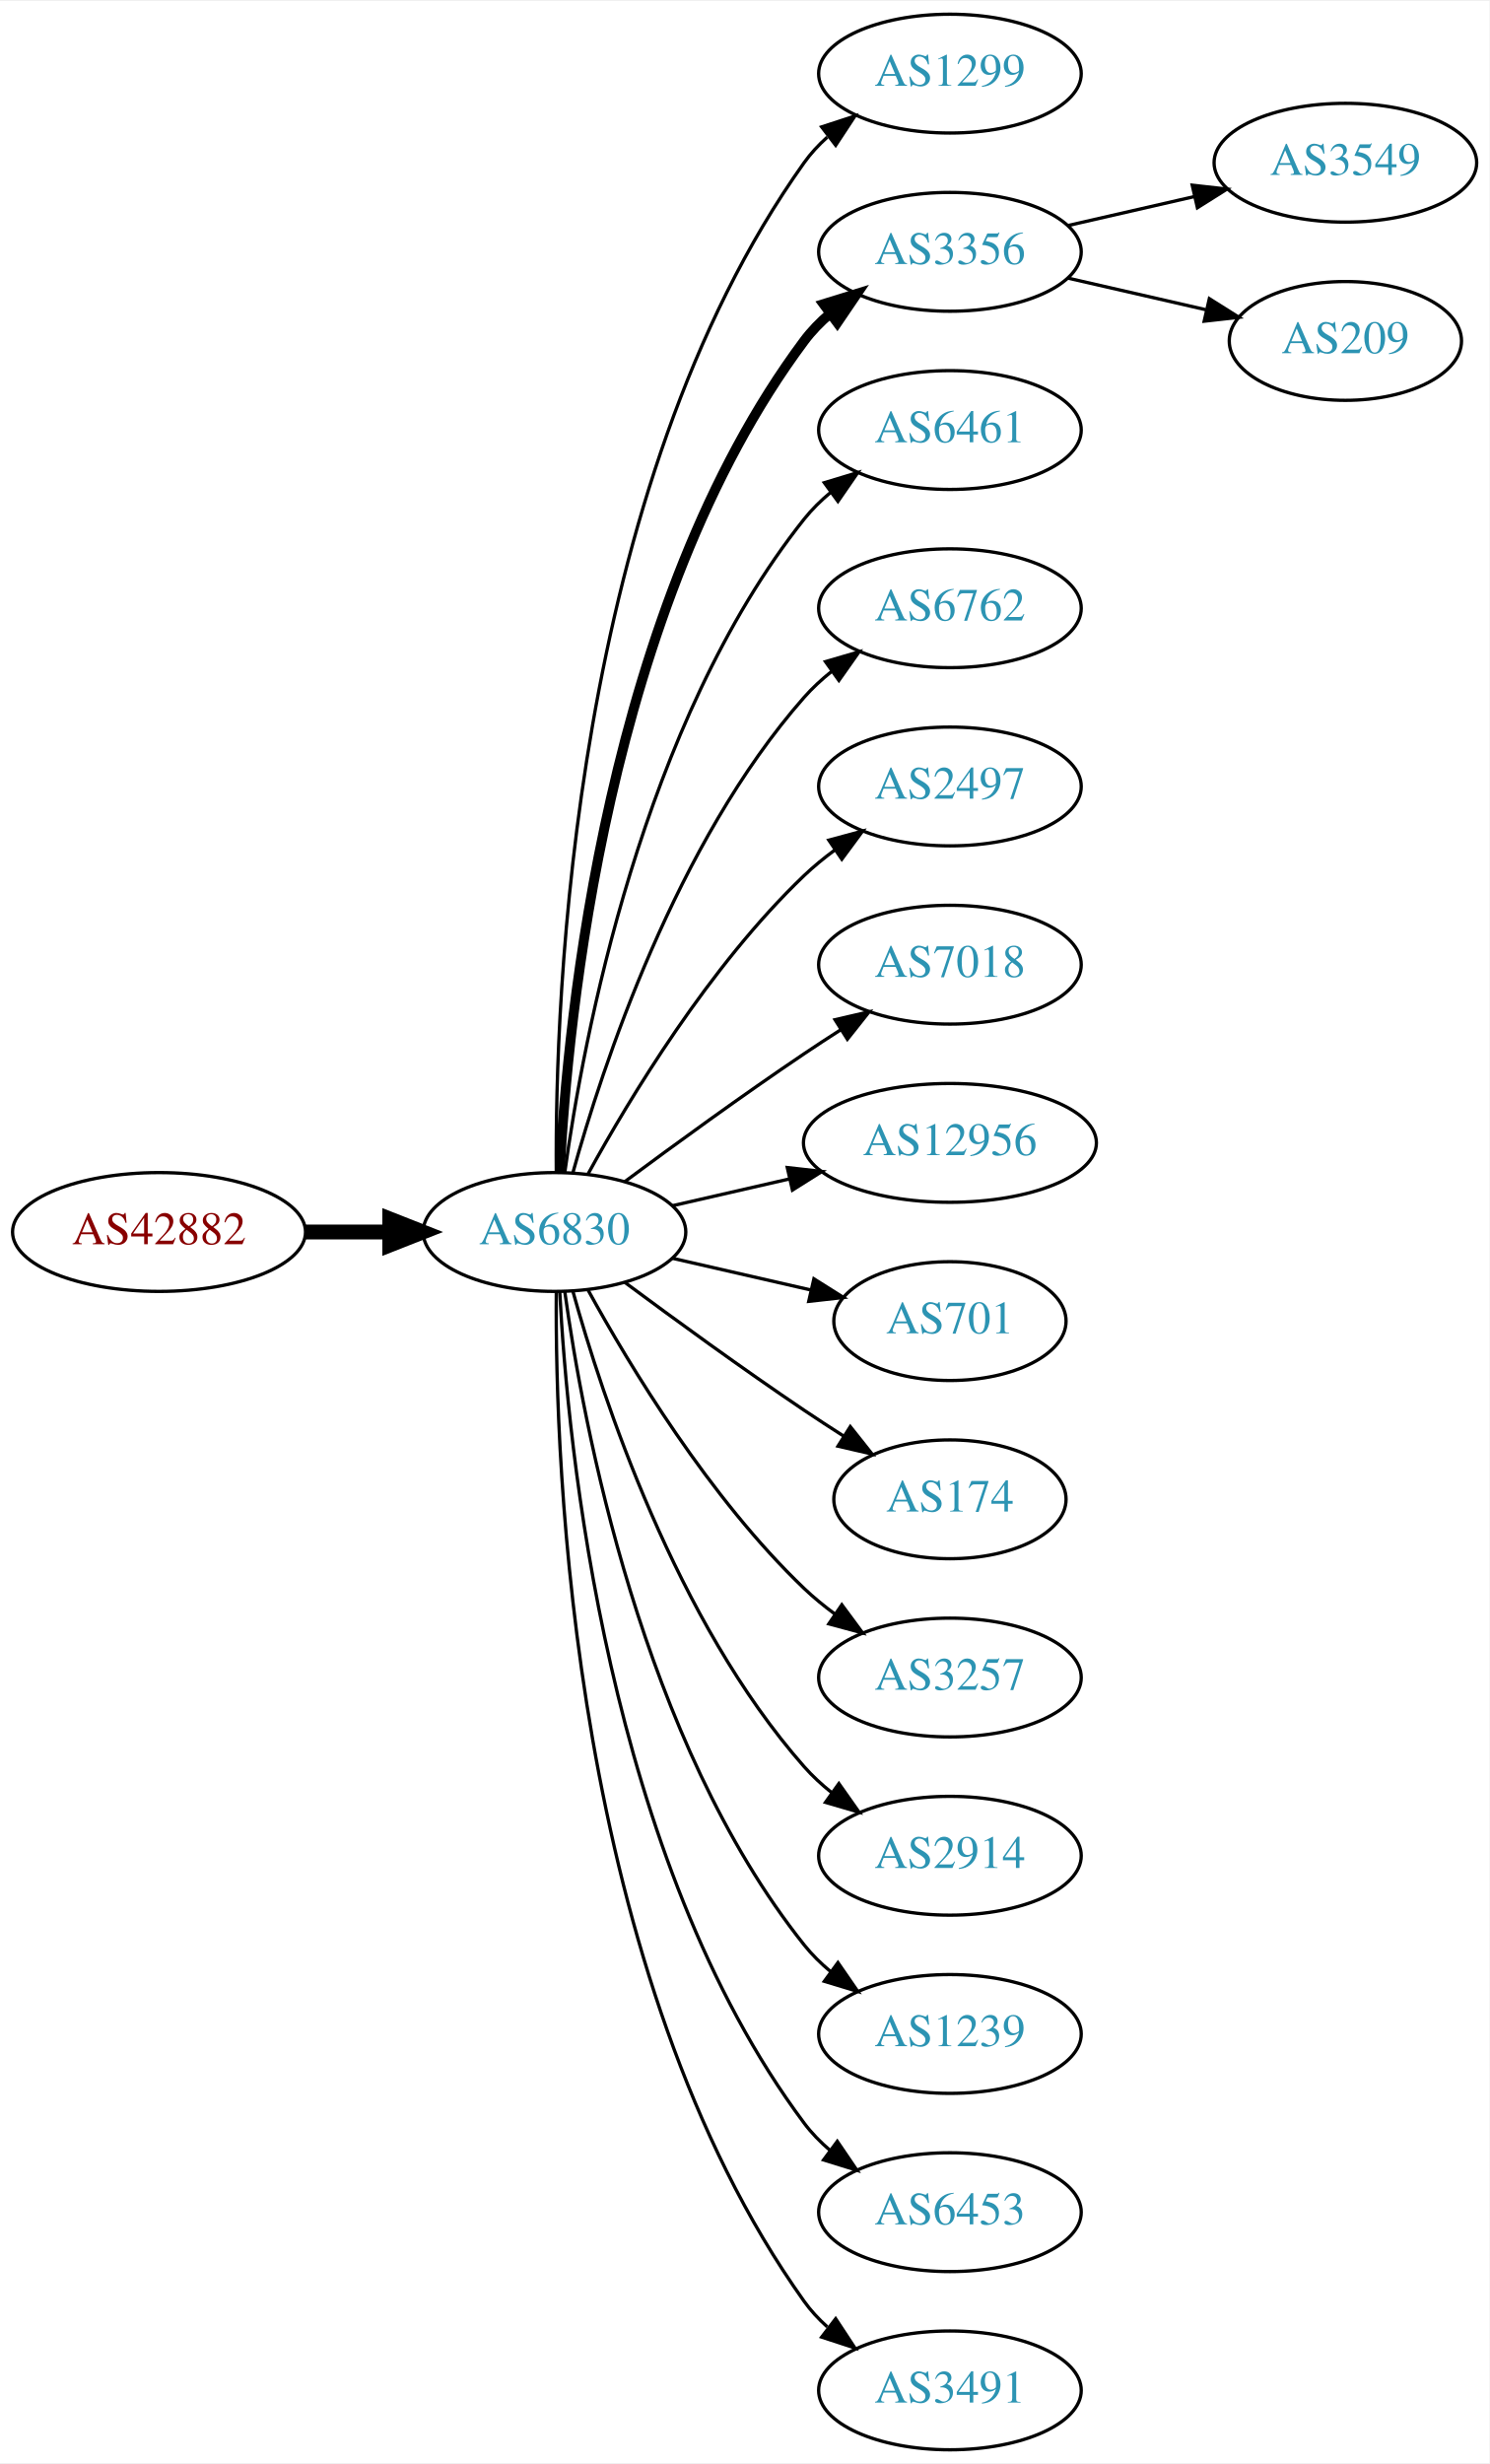
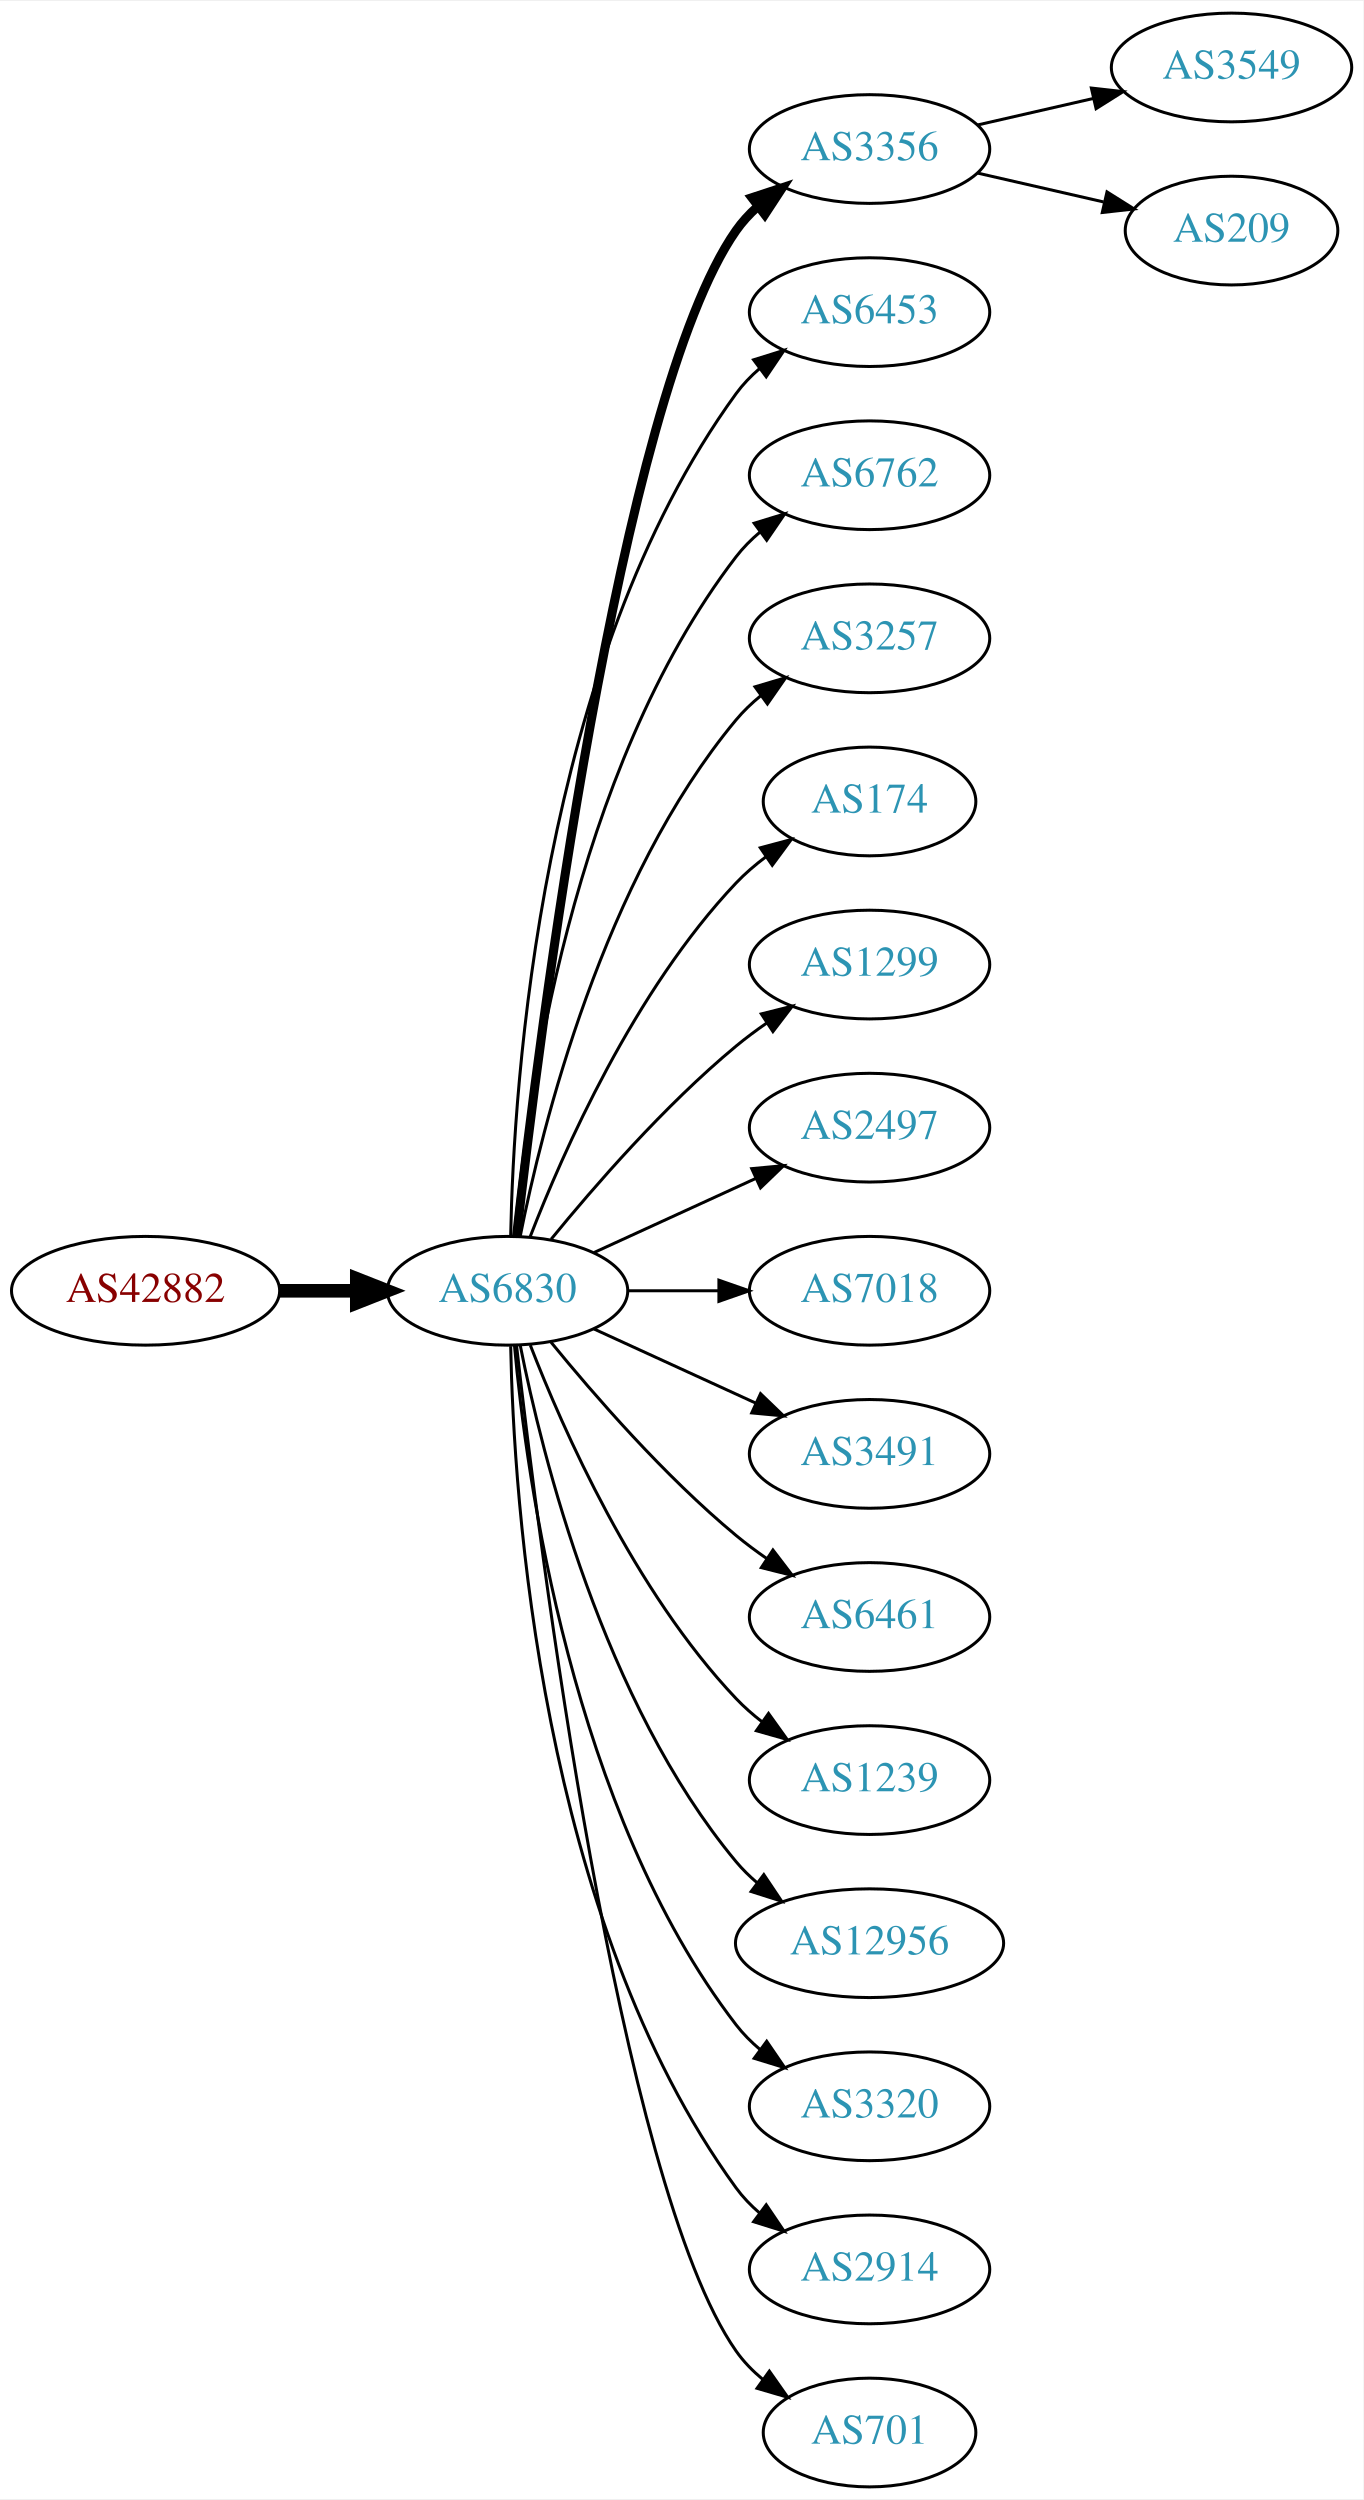
- <svg xmlns="http://www.w3.org/2000/svg" xmlns:xlink="http://www.w3.org/1999/xlink" width="451pt" height="746pt" viewBox="0.00 0.00 451.37 746.00">
-   <g id="graph0" class="graph" transform="scale(1 1) rotate(0) translate(4 742)">
-     <polygon fill="white" stroke="none" points="-4,4 -4,-742 447.37,-742 447.37,4 -4,4" />
+ <svg xmlns="http://www.w3.org/2000/svg" xmlns:xlink="http://www.w3.org/1999/xlink" width="451pt" height="827pt" viewBox="0.00 0.00 451.37 827.00">
+   <g id="graph0" class="graph" transform="scale(1 1) rotate(0) translate(4 823)">
+     <polygon fill="white" stroke="none" points="-4,4 -4,-823 447.37,-823 447.37,4 -4,4" />
    <g id="node1" class="node">
      <g id="a_node1">
        <a xlink:href="/asn/42882" xlink:title="AS42882 ~ SysUP OG [AT]">
-           <ellipse fill="#ffffff" stroke="black" cx="44.196" cy="-369" rx="44.393" ry="18" />
-           <text text-anchor="middle" x="44.196" y="-365.3" font-family="Times,serif" font-size="14.00" fill="#880000">AS42882</text>
+           <ellipse fill="#ffffff" stroke="black" cx="44.196" cy="-396" rx="44.393" ry="18" />
+           <text text-anchor="middle" x="44.196" y="-392.3" font-family="Times,serif" font-size="14.00" fill="#880000">AS42882</text>
        </a>
      </g>
    </g>
    <g id="node2" class="node">
      <g id="a_node2">
        <a xlink:href="/asn/6830" xlink:title="AS6830 ~ LibertyGlobal [AT]">
-           <ellipse fill="#ffffff" stroke="black" cx="164.039" cy="-369" rx="39.794" ry="18" />
-           <text text-anchor="middle" x="164.039" y="-365.3" font-family="Times,serif" font-size="14.00" fill="#2c94b3">AS6830</text>
+           <ellipse fill="#ffffff" stroke="black" cx="164.039" cy="-396" rx="39.794" ry="18" />
+           <text text-anchor="middle" x="164.039" y="-392.3" font-family="Times,serif" font-size="14.00" fill="#2c94b3">AS6830</text>
        </a>
      </g>
    </g>
    <g id="edge1" class="edge">
-       <path fill="none" stroke="black" stroke-width="4.5" d="M88.407,-369C96.72,-369 105.482,-369 113.965,-369" />
-       <polygon fill="black" stroke="black" stroke-width="4.5" points="114.123,-372.938 124.123,-369 114.123,-365.063 114.123,-372.938" />
+       <path fill="none" stroke="black" stroke-width="4.5" d="M88.407,-396C96.72,-396 105.482,-396 113.965,-396" />
+       <polygon fill="black" stroke="black" stroke-width="4.5" points="114.123,-399.938 124.123,-396 114.123,-392.063 114.123,-399.938" />
    </g>
    <g id="node3" class="node">
      <g id="a_node3">
-         <a xlink:href="/asn/1299" xlink:title="AS1299 ~ Telia Carrier [EU]">
-           <ellipse fill="#ffffff" stroke="black" cx="283.881" cy="-720" rx="39.794" ry="18" />
-           <text text-anchor="middle" x="283.881" y="-716.3" font-family="Times,serif" font-size="14.00" fill="#2c94b3">AS1299</text>
+         <a xlink:href="/asn/3356" xlink:title="AS3356 ~ Level 3 Parent, LLC [US]">
+           <ellipse fill="#ffffff" stroke="black" cx="283.881" cy="-774" rx="39.794" ry="18" />
+           <text text-anchor="middle" x="283.881" y="-770.3" font-family="Times,serif" font-size="14.00" fill="#2c94b3">AS3356</text>
        </a>
      </g>
    </g>
    <g id="edge2" class="edge">
-       <path fill="none" stroke="black" d="M164.587,-387.063C164.168,-439.503 169.322,-594.293 239.685,-693 241.687,-695.809 244.082,-698.388 246.703,-700.743" />
-       <polygon fill="black" stroke="black" points="245.007,-703.852 255.079,-707.139 249.255,-698.288 245.007,-703.852" />
+       <path fill="none" stroke="black" stroke-width="3" d="M167.009,-414.101C174.237,-477.928 200.915,-691.628 239.685,-747 241.663,-749.825 244.041,-752.416 246.652,-754.779" />
+       <polygon fill="black" stroke="black" stroke-width="3" points="244.945,-757.881 255.01,-761.188 249.204,-752.326 244.945,-757.881" />
    </g>
    <g id="node4" class="node">
      <g id="a_node4">
-         <a xlink:href="/asn/3356" xlink:title="AS3356 ~ Level 3 Parent, LLC [US]">
-           <ellipse fill="#ffffff" stroke="black" cx="283.881" cy="-666" rx="39.794" ry="18" />
-           <text text-anchor="middle" x="283.881" y="-662.3" font-family="Times,serif" font-size="14.00" fill="#2c94b3">AS3356</text>
+         <a xlink:href="/asn/6453" xlink:title="AS6453 ~ TATA COMMUNICATIONS (AMERICA) INC [US]">
+           <ellipse fill="#ffffff" stroke="black" cx="283.881" cy="-720" rx="39.794" ry="18" />
+           <text text-anchor="middle" x="283.881" y="-716.3" font-family="Times,serif" font-size="14.00" fill="#2c94b3">AS6453</text>
        </a>
      </g>
    </g>
    <g id="edge3" class="edge">
-       <path fill="none" stroke="black" stroke-width="3" d="M165.63,-387.023C168.007,-433.412 179.925,-558.893 239.685,-639 241.933,-642.013 244.624,-644.769 247.551,-647.272" />
-       <polygon fill="black" stroke="black" stroke-width="3" points="245.582,-650.169 255.702,-653.303 249.746,-644.542 245.582,-650.169" />
+       <path fill="none" stroke="black" d="M165.071,-414.337C166.044,-464.079 174.763,-603.806 239.685,-693 241.897,-696.039 244.565,-698.813 247.477,-701.326" />
+       <polygon fill="black" stroke="black" points="245.495,-704.214 255.608,-707.373 249.672,-698.597 245.495,-704.214" />
    </g>
    <g id="node5" class="node">
      <g id="a_node5">
-         <a xlink:href="/asn/6461" xlink:title="AS6461 ~ Zayo Bandwidth [US]">
-           <ellipse fill="#ffffff" stroke="black" cx="283.881" cy="-612" rx="39.794" ry="18" />
-           <text text-anchor="middle" x="283.881" y="-608.3" font-family="Times,serif" font-size="14.00" fill="#2c94b3">AS6461</text>
+         <a xlink:href="/asn/6762" xlink:title="AS6762 ~ TELECOM ITALIA SPARKLE S.p.A. [IT]">
+           <ellipse fill="#ffffff" stroke="black" cx="283.881" cy="-666" rx="39.794" ry="18" />
+           <text text-anchor="middle" x="283.881" y="-662.3" font-family="Times,serif" font-size="14.00" fill="#2c94b3">AS6762</text>
        </a>
      </g>
    </g>
    <g id="edge4" class="edge">
-       <path fill="none" stroke="black" d="M167.178,-387.17C172.678,-426.974 190.504,-523.233 239.685,-585 242.026,-587.94 244.781,-590.649 247.747,-593.121" />
-       <polygon fill="black" stroke="black" points="245.812,-596.042 255.953,-599.11 249.939,-590.388 245.812,-596.042" />
+       <path fill="none" stroke="black" d="M166.323,-414.117C170.221,-457.332 185.238,-568.131 239.685,-639 241.975,-641.981 244.695,-644.716 247.639,-647.205" />
+       <polygon fill="black" stroke="black" points="245.686,-650.113 255.816,-653.218 249.833,-644.473 245.686,-650.113" />
    </g>
    <g id="node6" class="node">
      <g id="a_node6">
-         <a xlink:href="/asn/6762" xlink:title="AS6762 ~ TELECOM ITALIA SPARKLE S.p.A. [IT]">
-           <ellipse fill="#ffffff" stroke="black" cx="283.881" cy="-558" rx="39.794" ry="18" />
-           <text text-anchor="middle" x="283.881" y="-554.3" font-family="Times,serif" font-size="14.00" fill="#2c94b3">AS6762</text>
+         <a xlink:href="/asn/3257" xlink:title="AS3257 ~ GTT [DE]">
+           <ellipse fill="#ffffff" stroke="black" cx="283.881" cy="-612" rx="39.794" ry="18" />
+           <text text-anchor="middle" x="283.881" y="-608.3" font-family="Times,serif" font-size="14.00" fill="#2c94b3">AS3257</text>
        </a>
      </g>
    </g>
    <g id="edge5" class="edge">
-       <path fill="none" stroke="black" d="M169.612,-386.946C178.517,-418.995 200.801,-486.842 239.685,-531 242.169,-533.821 245.019,-536.449 248.044,-538.871" />
-       <polygon fill="black" stroke="black" points="246.162,-541.828 256.334,-544.791 250.23,-536.131 246.162,-541.828" />
+       <path fill="none" stroke="black" d="M168.237,-414.073C175.401,-450.141 195.675,-532.125 239.685,-585 242.09,-587.889 244.886,-590.563 247.879,-593.013" />
+       <polygon fill="black" stroke="black" points="245.967,-595.95 256.122,-598.973 250.069,-590.277 245.967,-595.95" />
    </g>
    <g id="node7" class="node">
      <g id="a_node7">
-         <a xlink:href="/asn/2497" xlink:title="AS2497 ~ Internet Initiative Japan Inc. [JP]">
-           <ellipse fill="#ffffff" stroke="black" cx="283.881" cy="-504" rx="39.794" ry="18" />
-           <text text-anchor="middle" x="283.881" y="-500.3" font-family="Times,serif" font-size="14.00" fill="#2c94b3">AS2497</text>
+         <a xlink:href="/asn/174" xlink:title="AS174 ~ Cogent Communications [US]">
+           <ellipse fill="#ffffff" stroke="black" cx="283.881" cy="-558" rx="35.194" ry="18" />
+           <text text-anchor="middle" x="283.881" y="-554.3" font-family="Times,serif" font-size="14.00" fill="#2c94b3">AS174</text>
        </a>
      </g>
    </g>
    <g id="edge6" class="edge">
-       <path fill="none" stroke="black" d="M174.28,-386.713C186.825,-409.561 211.002,-449.611 239.685,-477 242.553,-479.739 245.742,-482.347 249.051,-484.785" />
-       <polygon fill="black" stroke="black" points="247.175,-487.742 257.411,-490.477 251.114,-481.956 247.175,-487.742" />
+       <path fill="none" stroke="black" d="M171.562,-413.994C182.312,-441.728 205.969,-495.429 239.685,-531 242.628,-534.105 246.001,-537.001 249.537,-539.655" />
+       <polygon fill="black" stroke="black" points="247.722,-542.654 257.956,-545.397 251.666,-536.871 247.722,-542.654" />
    </g>
    <g id="node8" class="node">
      <g id="a_node8">
-         <a xlink:href="/asn/7018" xlink:title="AS7018 ~ AT&amp;T Services, Inc. [US]">
-           <ellipse fill="#ffffff" stroke="black" cx="283.881" cy="-450" rx="39.794" ry="18" />
-           <text text-anchor="middle" x="283.881" y="-446.3" font-family="Times,serif" font-size="14.00" fill="#2c94b3">AS7018</text>
+         <a xlink:href="/asn/1299" xlink:title="AS1299 ~ Telia Carrier [EU]">
+           <ellipse fill="#ffffff" stroke="black" cx="283.881" cy="-504" rx="39.794" ry="18" />
+           <text text-anchor="middle" x="283.881" y="-500.3" font-family="Times,serif" font-size="14.00" fill="#2c94b3">AS1299</text>
        </a>
      </g>
    </g>
    <g id="edge7" class="edge">
-       <path fill="none" stroke="black" d="M185.369,-384.277C200.231,-395.304 220.976,-410.407 239.685,-423 243.234,-425.389 246.984,-427.839 250.733,-430.242" />
-       <polygon fill="black" stroke="black" points="249.059,-433.325 259.381,-435.712 252.801,-427.409 249.059,-433.325" />
+       <path fill="none" stroke="black" d="M178.458,-413.065C192.572,-430.375 215.987,-457.345 239.685,-477 242.901,-479.668 246.402,-482.27 249.972,-484.741" />
+       <polygon fill="black" stroke="black" points="248.05,-487.666 258.329,-490.236 251.896,-481.817 248.05,-487.666" />
    </g>
    <g id="node9" class="node">
      <g id="a_node9">
-         <a xlink:href="/asn/12956" xlink:title="AS12956 ~ TELXIUS [ES]">
-           <ellipse fill="#ffffff" stroke="black" cx="283.881" cy="-396" rx="44.393" ry="18" />
-           <text text-anchor="middle" x="283.881" y="-392.3" font-family="Times,serif" font-size="14.00" fill="#2c94b3">AS12956</text>
+         <a xlink:href="/asn/2497" xlink:title="AS2497 ~ Internet Initiative Japan Inc. [JP]">
+           <ellipse fill="#ffffff" stroke="black" cx="283.881" cy="-450" rx="39.794" ry="18" />
+           <text text-anchor="middle" x="283.881" y="-446.3" font-family="Times,serif" font-size="14.00" fill="#2c94b3">AS2497</text>
        </a>
      </g>
    </g>
    <g id="edge8" class="edge">
-       <path fill="none" stroke="black" d="M199.758,-376.955C210.896,-379.507 223.432,-382.379 235.325,-385.104" />
-       <polygon fill="black" stroke="black" points="234.59,-388.526 245.119,-387.348 236.153,-381.703 234.59,-388.526" />
+       <path fill="none" stroke="black" d="M192.667,-408.661C208.624,-415.973 228.895,-425.261 246.178,-433.181" />
+       <polygon fill="black" stroke="black" points="244.876,-436.435 255.425,-437.419 247.793,-430.071 244.876,-436.435" />
    </g>
    <g id="node10" class="node">
      <g id="a_node10">
-         <a xlink:href="/asn/701" xlink:title="AS701 ~ UUNET [US]">
-           <ellipse fill="#ffffff" stroke="black" cx="283.881" cy="-342" rx="35.194" ry="18" />
-           <text text-anchor="middle" x="283.881" y="-338.3" font-family="Times,serif" font-size="14.00" fill="#2c94b3">AS701</text>
+         <a xlink:href="/asn/7018" xlink:title="AS7018 ~ AT&amp;T Services, Inc. [US]">
+           <ellipse fill="#ffffff" stroke="black" cx="283.881" cy="-396" rx="39.794" ry="18" />
+           <text text-anchor="middle" x="283.881" y="-392.3" font-family="Times,serif" font-size="14.00" fill="#2c94b3">AS7018</text>
        </a>
      </g>
    </g>
    <g id="edge9" class="edge">
-       <path fill="none" stroke="black" d="M199.758,-361.045C212.85,-358.045 227.873,-354.604 241.513,-351.478" />
-       <polygon fill="black" stroke="black" points="242.655,-354.807 251.621,-349.162 241.091,-347.984 242.655,-354.807" />
+       <path fill="none" stroke="black" d="M203.951,-396C213.505,-396 223.854,-396 233.817,-396" />
+       <polygon fill="black" stroke="black" points="234.009,-399.5 244.009,-396 234.009,-392.5 234.009,-399.5" />
    </g>
    <g id="node11" class="node">
      <g id="a_node11">
-         <a xlink:href="/asn/174" xlink:title="AS174 ~ Cogent Communications [US]">
-           <ellipse fill="#ffffff" stroke="black" cx="283.881" cy="-288" rx="35.194" ry="18" />
-           <text text-anchor="middle" x="283.881" y="-284.3" font-family="Times,serif" font-size="14.00" fill="#2c94b3">AS174</text>
+         <a xlink:href="/asn/3491" xlink:title="AS3491 ~ PCCW Global, Inc. [US]">
+           <ellipse fill="#ffffff" stroke="black" cx="283.881" cy="-342" rx="39.794" ry="18" />
+           <text text-anchor="middle" x="283.881" y="-338.3" font-family="Times,serif" font-size="14.00" fill="#2c94b3">AS3491</text>
        </a>
      </g>
    </g>
    <g id="edge10" class="edge">
-       <path fill="none" stroke="black" d="M185.369,-353.723C200.231,-342.696 220.976,-327.593 239.685,-315 243.502,-312.431 247.552,-309.79 251.583,-307.214" />
-       <polygon fill="black" stroke="black" points="253.687,-310.025 260.277,-301.729 249.952,-304.105 253.687,-310.025" />
+       <path fill="none" stroke="black" d="M192.667,-383.339C208.624,-376.027 228.895,-366.739 246.178,-358.819" />
+       <polygon fill="black" stroke="black" points="247.793,-361.929 255.425,-354.581 244.876,-355.565 247.793,-361.929" />
    </g>
    <g id="node12" class="node">
      <g id="a_node12">
-         <a xlink:href="/asn/3257" xlink:title="AS3257 ~ GTT [DE]">
-           <ellipse fill="#ffffff" stroke="black" cx="283.881" cy="-234" rx="39.794" ry="18" />
-           <text text-anchor="middle" x="283.881" y="-230.3" font-family="Times,serif" font-size="14.00" fill="#2c94b3">AS3257</text>
+         <a xlink:href="/asn/6461" xlink:title="AS6461 ~ Zayo Bandwidth [US]">
+           <ellipse fill="#ffffff" stroke="black" cx="283.881" cy="-288" rx="39.794" ry="18" />
+           <text text-anchor="middle" x="283.881" y="-284.3" font-family="Times,serif" font-size="14.00" fill="#2c94b3">AS6461</text>
        </a>
      </g>
    </g>
    <g id="edge11" class="edge">
-       <path fill="none" stroke="black" d="M174.28,-351.287C186.825,-328.439 211.002,-288.389 239.685,-261 242.553,-258.261 245.742,-255.653 249.051,-253.215" />
-       <polygon fill="black" stroke="black" points="251.114,-256.044 257.411,-247.523 247.175,-250.258 251.114,-256.044" />
+       <path fill="none" stroke="black" d="M178.458,-378.935C192.572,-361.625 215.987,-334.655 239.685,-315 242.901,-312.332 246.402,-309.73 249.972,-307.259" />
+       <polygon fill="black" stroke="black" points="251.896,-310.183 258.329,-301.764 248.05,-304.334 251.896,-310.183" />
    </g>
    <g id="node13" class="node">
      <g id="a_node13">
-         <a xlink:href="/asn/2914" xlink:title="AS2914 ~ NTT America, Inc. [US]">
-           <ellipse fill="#ffffff" stroke="black" cx="283.881" cy="-180" rx="39.794" ry="18" />
-           <text text-anchor="middle" x="283.881" y="-176.3" font-family="Times,serif" font-size="14.00" fill="#2c94b3">AS2914</text>
+         <a xlink:href="/asn/1239" xlink:title="AS1239 ~ Sprint [US]">
+           <ellipse fill="#ffffff" stroke="black" cx="283.881" cy="-234" rx="39.794" ry="18" />
+           <text text-anchor="middle" x="283.881" y="-230.3" font-family="Times,serif" font-size="14.00" fill="#2c94b3">AS1239</text>
        </a>
      </g>
    </g>
    <g id="edge12" class="edge">
-       <path fill="none" stroke="black" d="M169.612,-351.054C178.517,-319.005 200.801,-251.158 239.685,-207 242.169,-204.179 245.019,-201.551 248.044,-199.129" />
-       <polygon fill="black" stroke="black" points="250.23,-201.869 256.334,-193.209 246.162,-196.172 250.23,-201.869" />
+       <path fill="none" stroke="black" d="M171.562,-378.006C182.312,-350.272 205.969,-296.571 239.685,-261 242.271,-258.272 245.188,-255.706 248.257,-253.323" />
+       <polygon fill="black" stroke="black" points="250.435,-256.07 256.605,-247.457 246.411,-250.342 250.435,-256.07" />
    </g>
    <g id="node14" class="node">
      <g id="a_node14">
-         <a xlink:href="/asn/1239" xlink:title="AS1239 ~ Sprint [US]">
-           <ellipse fill="#ffffff" stroke="black" cx="283.881" cy="-126" rx="39.794" ry="18" />
-           <text text-anchor="middle" x="283.881" y="-122.3" font-family="Times,serif" font-size="14.00" fill="#2c94b3">AS1239</text>
+         <a xlink:href="/asn/12956" xlink:title="AS12956 ~ TELXIUS [ES]">
+           <ellipse fill="#ffffff" stroke="black" cx="283.881" cy="-180" rx="44.393" ry="18" />
+           <text text-anchor="middle" x="283.881" y="-176.3" font-family="Times,serif" font-size="14.00" fill="#2c94b3">AS12956</text>
        </a>
      </g>
    </g>
    <g id="edge13" class="edge">
-       <path fill="none" stroke="black" d="M167.178,-350.83C172.678,-311.026 190.504,-214.767 239.685,-153 242.026,-150.06 244.781,-147.351 247.747,-144.879" />
-       <polygon fill="black" stroke="black" points="249.939,-147.612 255.953,-138.89 245.812,-141.958 249.939,-147.612" />
+       <path fill="none" stroke="black" d="M168.237,-377.927C175.401,-341.859 195.675,-259.875 239.685,-207 241.778,-204.485 244.169,-202.133 246.727,-199.949" />
+       <polygon fill="black" stroke="black" points="248.878,-202.711 254.775,-193.909 244.676,-197.113 248.878,-202.711" />
    </g>
    <g id="node15" class="node">
      <g id="a_node15">
-         <a xlink:href="/asn/6453" xlink:title="AS6453 ~ TATA COMMUNICATIONS (AMERICA) INC [US]">
-           <ellipse fill="#ffffff" stroke="black" cx="283.881" cy="-72" rx="39.794" ry="18" />
-           <text text-anchor="middle" x="283.881" y="-68.3" font-family="Times,serif" font-size="14.00" fill="#2c94b3">AS6453</text>
+         <a xlink:href="/asn/3320" xlink:title="AS3320 ~ DTAG [DE]">
+           <ellipse fill="#ffffff" stroke="black" cx="283.881" cy="-126" rx="39.794" ry="18" />
+           <text text-anchor="middle" x="283.881" y="-122.3" font-family="Times,serif" font-size="14.00" fill="#2c94b3">AS3320</text>
        </a>
      </g>
    </g>
    <g id="edge14" class="edge">
-       <path fill="none" stroke="black" d="M165.63,-350.977C168.007,-304.588 179.925,-179.107 239.685,-99 241.933,-95.987 244.624,-93.231 247.551,-90.728" />
-       <polygon fill="black" stroke="black" points="249.746,-93.459 255.702,-84.697 245.582,-87.831 249.746,-93.459" />
+       <path fill="none" stroke="black" d="M166.323,-377.883C170.221,-334.668 185.238,-223.869 239.685,-153 241.975,-150.019 244.695,-147.284 247.639,-144.795" />
+       <polygon fill="black" stroke="black" points="249.833,-147.527 255.816,-138.782 245.686,-141.887 249.833,-147.527" />
    </g>
    <g id="node16" class="node">
      <g id="a_node16">
-         <a xlink:href="/asn/3491" xlink:title="AS3491 ~ PCCW Global, Inc. [US]">
-           <ellipse fill="#ffffff" stroke="black" cx="283.881" cy="-18" rx="39.794" ry="18" />
-           <text text-anchor="middle" x="283.881" y="-14.3" font-family="Times,serif" font-size="14.00" fill="#2c94b3">AS3491</text>
+         <a xlink:href="/asn/2914" xlink:title="AS2914 ~ NTT America, Inc. [US]">
+           <ellipse fill="#ffffff" stroke="black" cx="283.881" cy="-72" rx="39.794" ry="18" />
+           <text text-anchor="middle" x="283.881" y="-68.3" font-family="Times,serif" font-size="14.00" fill="#2c94b3">AS2914</text>
        </a>
      </g>
    </g>
    <g id="edge15" class="edge">
-       <path fill="none" stroke="black" d="M164.587,-350.937C164.168,-298.497 169.322,-143.707 239.685,-45 241.687,-42.191 244.082,-39.612 246.703,-37.257" />
-       <polygon fill="black" stroke="black" points="249.255,-39.712 255.079,-30.861 245.007,-34.148 249.255,-39.712" />
+       <path fill="none" stroke="black" d="M165.071,-377.663C166.044,-327.921 174.763,-188.194 239.685,-99 241.897,-95.961 244.565,-93.187 247.477,-90.674" />
+       <polygon fill="black" stroke="black" points="249.672,-93.403 255.608,-84.627 245.495,-87.786 249.672,-93.403" />
    </g>
    <g id="node17" class="node">
      <g id="a_node17">
-         <a xlink:href="/asn/3549" xlink:title="AS3549 ~ Level 3 Parent, LLC [US]">
-           <ellipse fill="#ffffff" stroke="black" cx="403.724" cy="-693" rx="39.794" ry="18" />
-           <text text-anchor="middle" x="403.724" y="-689.3" font-family="Times,serif" font-size="14.00" fill="#2c94b3">AS3549</text>
+         <a xlink:href="/asn/701" xlink:title="AS701 ~ UUNET [US]">
+           <ellipse fill="#ffffff" stroke="black" cx="283.881" cy="-18" rx="35.194" ry="18" />
+           <text text-anchor="middle" x="283.881" y="-14.3" font-family="Times,serif" font-size="14.00" fill="#2c94b3">AS701</text>
        </a>
      </g>
    </g>
    <g id="edge16" class="edge">
-       <path fill="none" stroke="black" d="M319.6,-673.955C331.6,-676.704 345.221,-679.825 357.914,-682.733" />
-       <polygon fill="black" stroke="black" points="357.316,-686.187 367.845,-685.009 358.88,-679.364 357.316,-686.187" />
+       <path fill="none" stroke="black" d="M167.009,-377.899C174.237,-314.072 200.915,-100.372 239.685,-45 242.139,-41.495 245.208,-38.351 248.572,-35.556" />
+       <polygon fill="black" stroke="black" points="250.71,-38.33 256.805,-29.664 246.636,-32.638 250.71,-38.33" />
    </g>
    <g id="node18" class="node">
      <g id="a_node18">
+         <a xlink:href="/asn/3549" xlink:title="AS3549 ~ Level 3 Parent, LLC [US]">
+           <ellipse fill="#ffffff" stroke="black" cx="403.724" cy="-801" rx="39.794" ry="18" />
+           <text text-anchor="middle" x="403.724" y="-797.3" font-family="Times,serif" font-size="14.00" fill="#2c94b3">AS3549</text>
+         </a>
+       </g>
+     </g>
+     <g id="edge17" class="edge">
+       <path fill="none" stroke="black" d="M319.6,-781.955C331.6,-784.704 345.221,-787.825 357.914,-790.733" />
+       <polygon fill="black" stroke="black" points="357.316,-794.187 367.845,-793.009 358.88,-787.364 357.316,-794.187" />
+     </g>
+     <g id="node19" class="node">
+       <g id="a_node19">
        <a xlink:href="/asn/209" xlink:title="AS209 ~ CenturyLink Communications, LLC [US]">
-           <ellipse fill="#ffffff" stroke="black" cx="403.724" cy="-639" rx="35.194" ry="18" />
-           <text text-anchor="middle" x="403.724" y="-635.3" font-family="Times,serif" font-size="14.00" fill="#2c94b3">AS209</text>
-         </a>
-       </g>
-     </g>
-     <g id="edge17" class="edge">
-       <path fill="none" stroke="black" d="M319.6,-658.045C332.693,-655.045 347.715,-651.604 361.356,-648.478" />
-       <polygon fill="black" stroke="black" points="362.497,-651.807 371.463,-646.162 360.934,-644.984 362.497,-651.807" />
+           <ellipse fill="#ffffff" stroke="black" cx="403.724" cy="-747" rx="35.194" ry="18" />
+           <text text-anchor="middle" x="403.724" y="-743.3" font-family="Times,serif" font-size="14.00" fill="#2c94b3">AS209</text>
+         </a>
+       </g>
+     </g>
+     <g id="edge18" class="edge">
+       <path fill="none" stroke="black" d="M319.6,-766.045C332.693,-763.045 347.715,-759.604 361.356,-756.478" />
+       <polygon fill="black" stroke="black" points="362.497,-759.807 371.463,-754.162 360.934,-752.984 362.497,-759.807" />
    </g>
  </g>
</svg>
